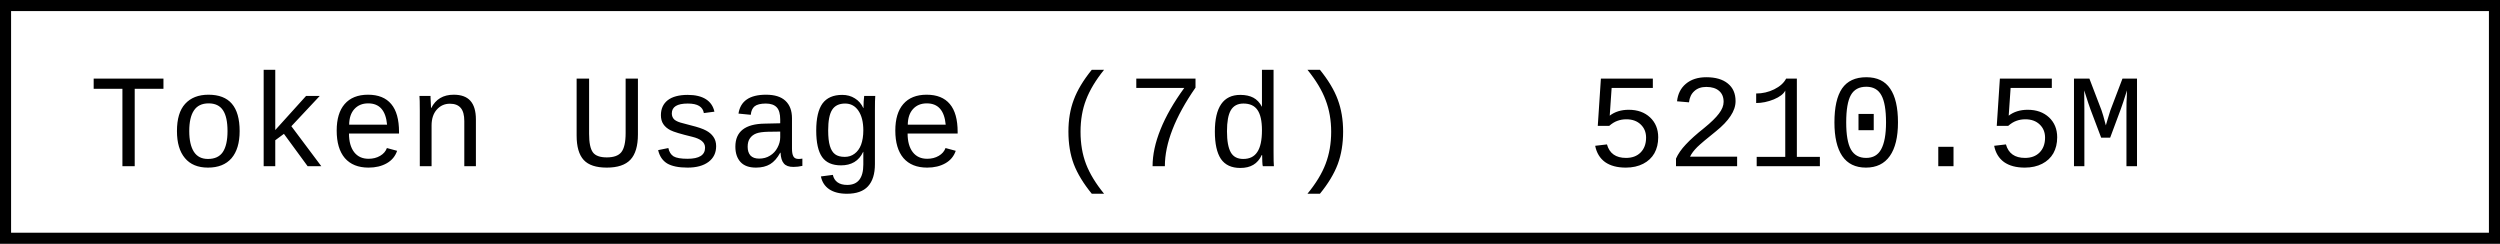
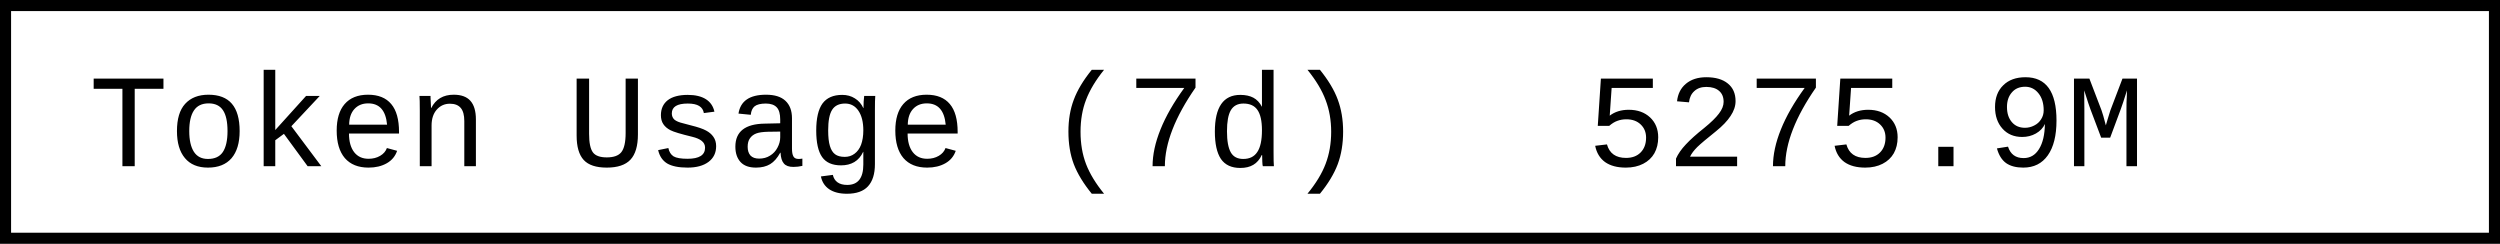
- <svg xmlns="http://www.w3.org/2000/svg" width="225.6" height="22" role="img" aria-label="Token Usage (7d): 5210.5M">
+ <svg xmlns="http://www.w3.org/2000/svg" width="225.6" height="22" role="img" aria-label="Token Usage (7d): 5275.9M">
  <rect x="0.5" y="0.5" width="224.6" height="21" fill="#fff" stroke="#000" stroke-width="1" />
  <g font-family="'Consolas','Monaco','Courier New',monospace" font-size="12" fill="#000">
    <text x="8" y="15">Token Usage (7d)</text>
-     <text x="143.2" y="15">5210.5M</text>
+     <text x="143.2" y="15">5275.9M</text>
  </g>
</svg>
